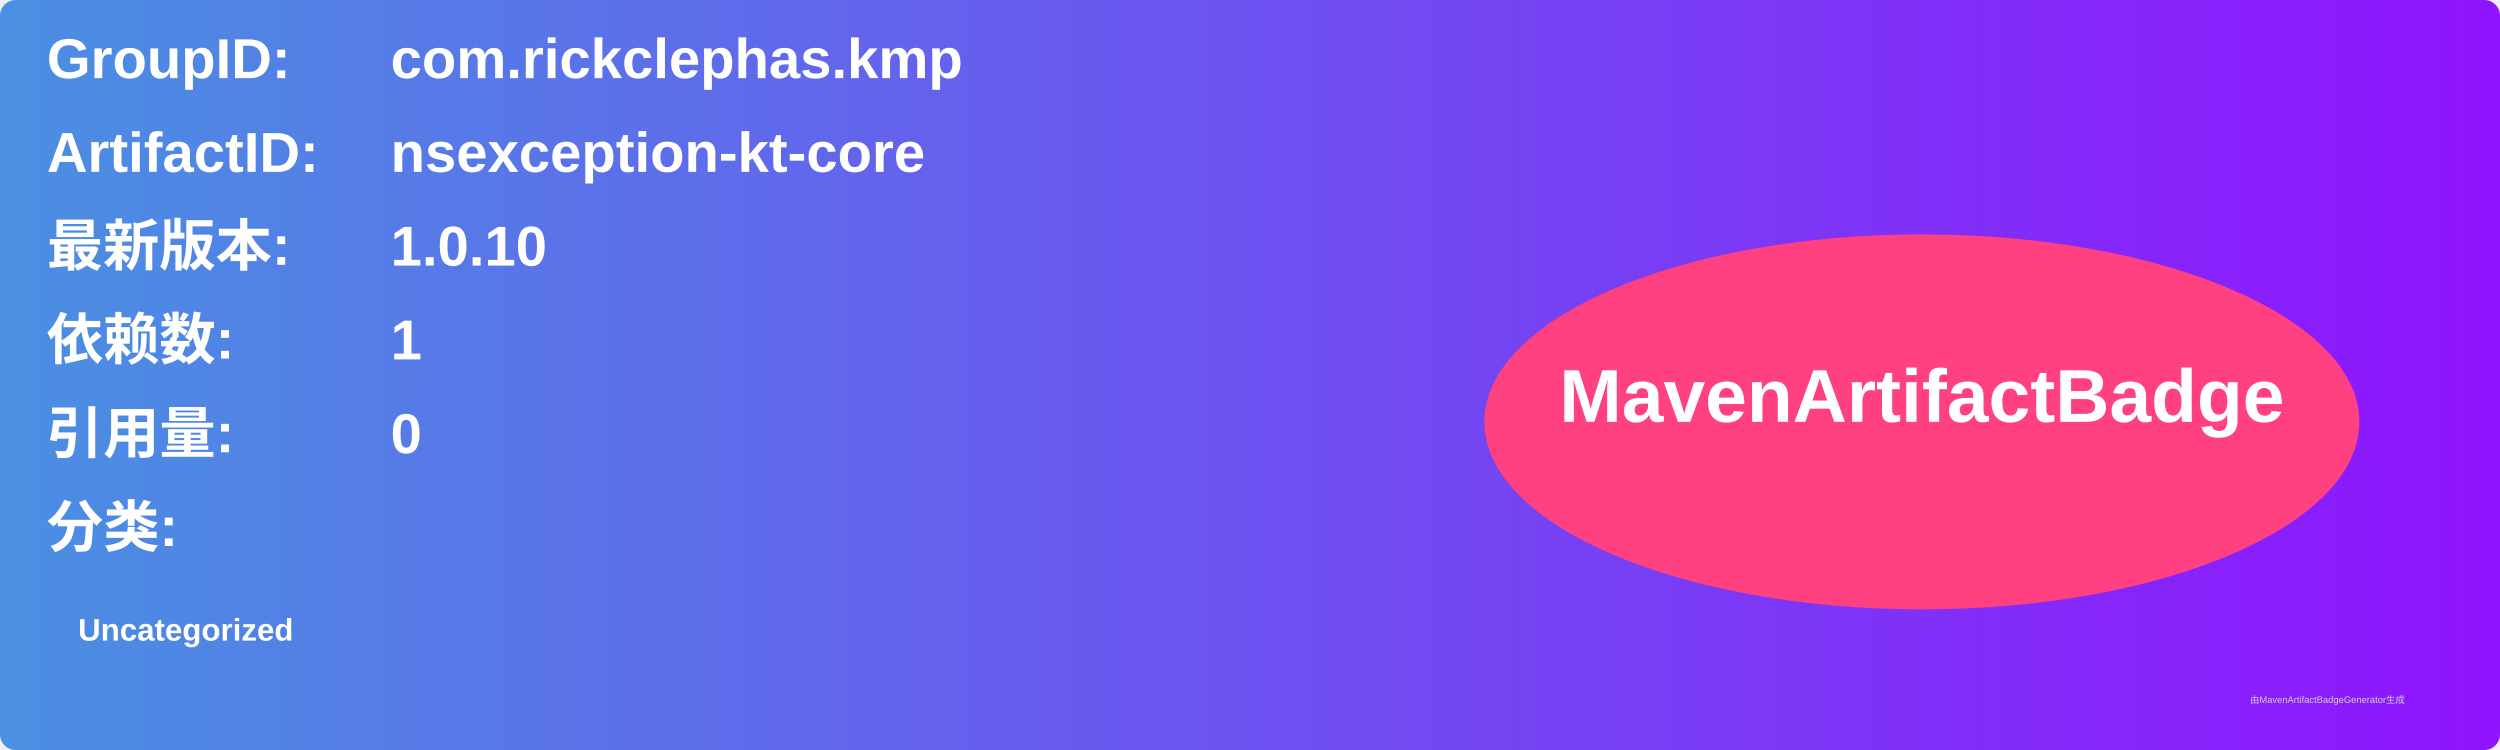
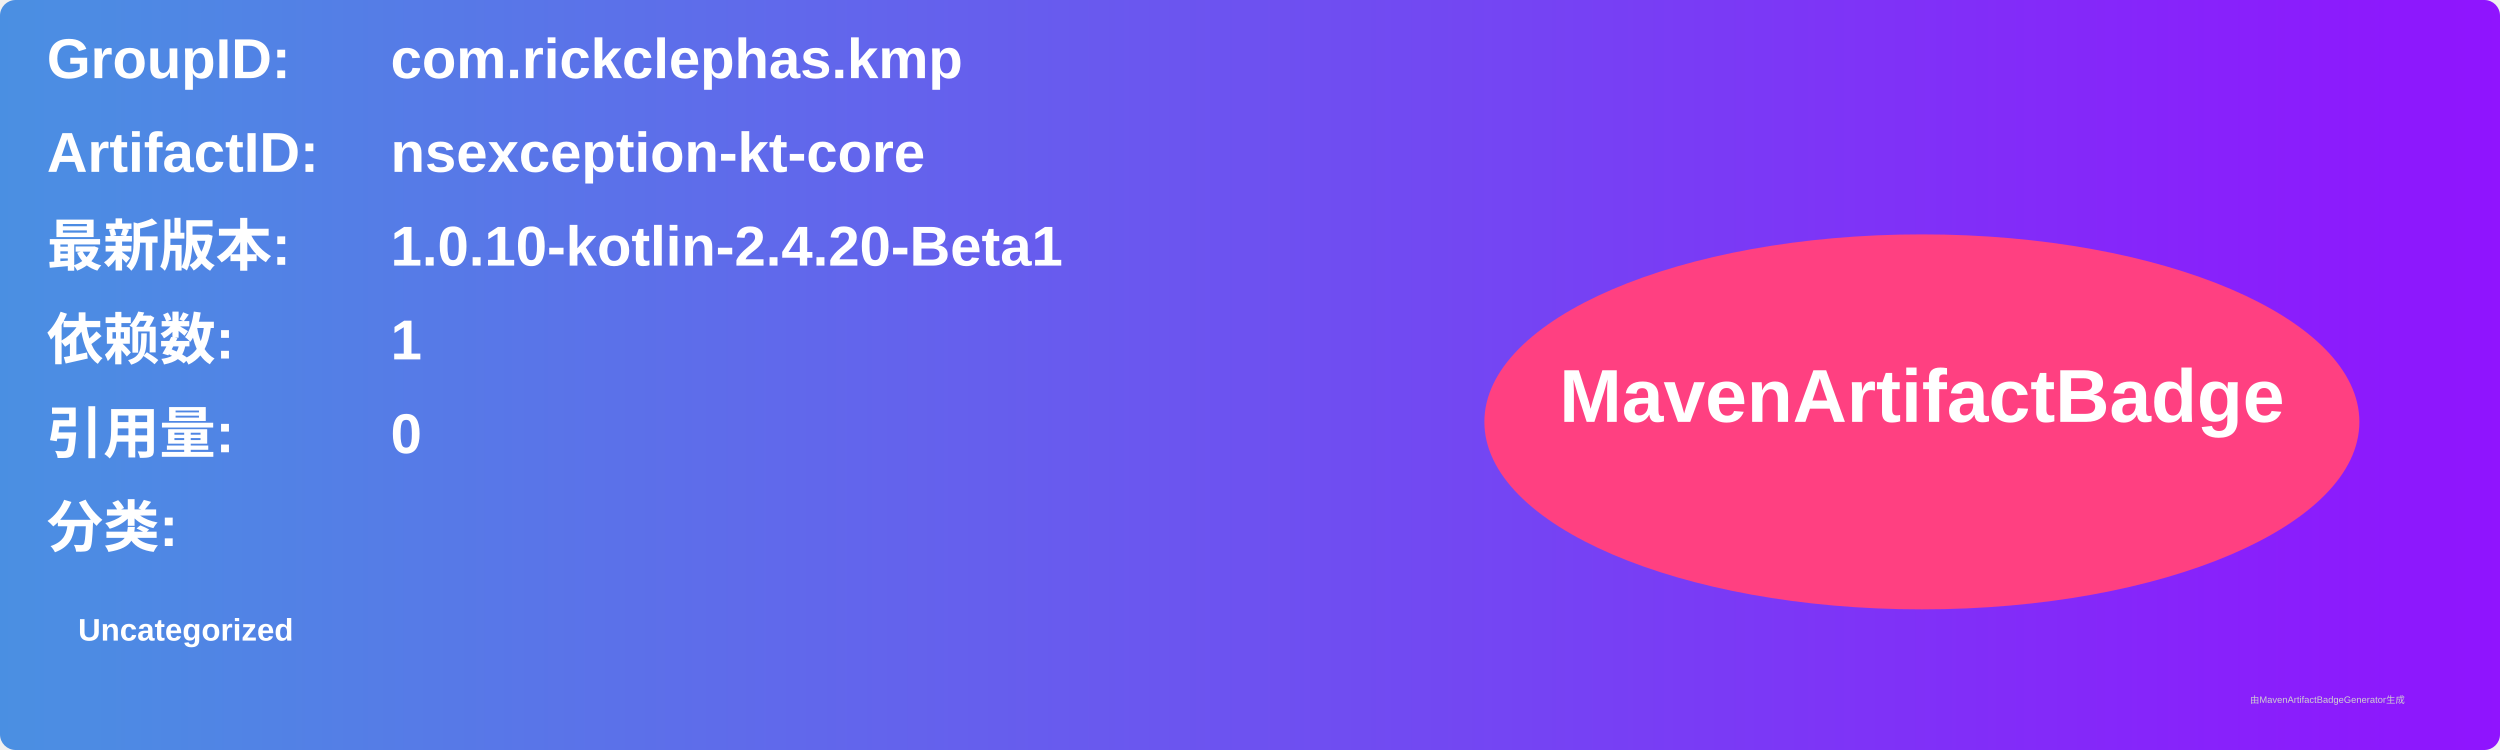
<svg xmlns="http://www.w3.org/2000/svg" width="800" height="240" viewBox="0 0 800 240">
  <linearGradient id="grad" x1="0%" y1="0%" x2="100%" y2="0%">
    <stop offset="0%" stop-color="#4a90e2" />
    <stop offset="100%" stop-color="#9013fe" />
  </linearGradient>
  <rect width="100%" height="100%" rx="5" ry="5" fill="url(#grad)" />
  <g transform="translate(15, 15)">
    <text x="0" y="10" font-family="Arial" font-size="18" fill="white" font-weight="bold" width="260">GroupID:</text>
    <text x="110" y="10" font-family="Arial" font-size="18" fill="white" font-weight="bold" width="460">com.rickclephas.kmp</text>
    <text x="0" y="40" font-family="Arial" font-size="18" fill="white" font-weight="bold" width="260">ArtifactID:</text>
    <text x="110" y="40" font-family="Arial" font-size="18" fill="white" font-weight="bold" width="460">nsexception-kt-core</text>
    <text x="0" y="70" font-family="Arial" font-size="18" fill="white" font-weight="bold">最新版本:</text>
    <text x="110" y="70" font-family="Arial" font-size="18" fill="white" font-weight="bold">
-       <tspan font-weight="bold">1.0.10</tspan>
+       <tspan font-weight="bold">1.0.10-kotlin-2.4.20-Beta1</tspan>
    </text>
    <text x="0" y="100" font-family="Arial" font-size="18" fill="white" font-weight="bold">依赖数: </text>
    <text x="110" y="100" font-family="Arial" font-size="18" fill="white">
      <tspan font-weight="bold">1</tspan>
    </text>
    <text x="0" y="130" font-family="Arial" font-size="18" fill="white" font-weight="bold">引用量: </text>
    <text x="110" y="130" font-family="Arial" font-size="18" fill="white">
      <tspan font-weight="bold">0</tspan>
    </text>
    <text x="0" y="160" font-family="Arial" font-size="18" fill="white" font-weight="bold">分类:</text>
    <text x="10" y="190" font-family="Arial" font-size="10" fill="white">
      <tspan font-weight="bold">Uncategorized</tspan>
    </text>
    <ellipse cx="600" cy="120" rx="140" ry="60" fill="#ff4081" />
    <text x="600" y="120" text-anchor="middle" font-family="Arial" font-size="24" fill="white" font-weight="bold">MavenArtifactBadge</text>
  </g>
  <text x="720" y="225" font-family="Arial" font-size="3" fill="#d0d0d0">由MavenArtifactBadgeGenerator生成</text>
</svg>
